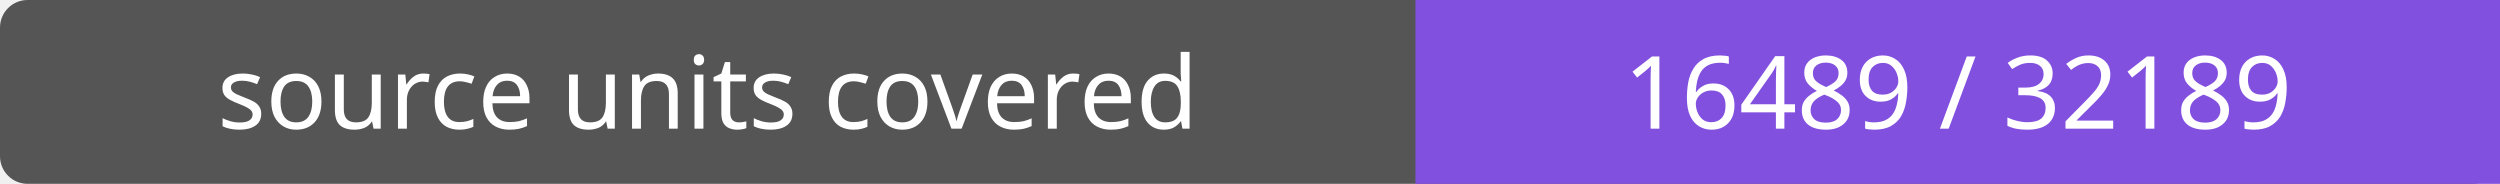
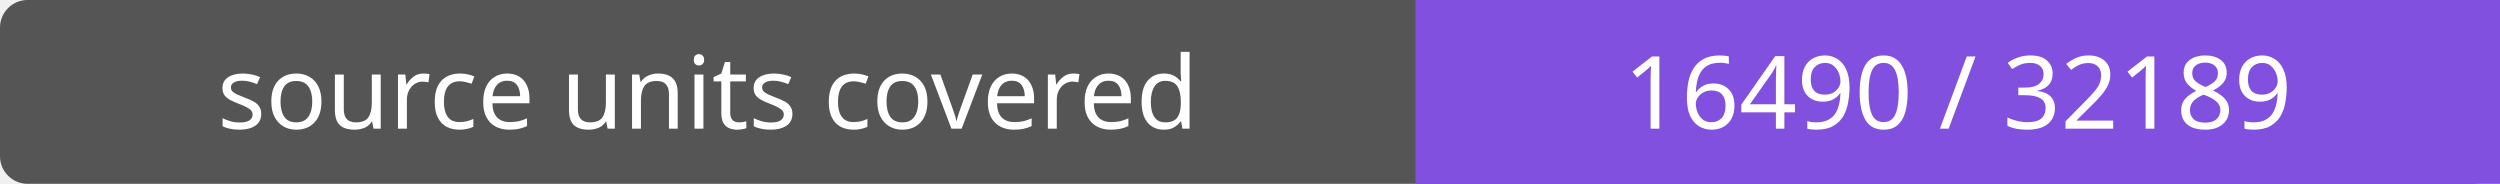
- <svg xmlns="http://www.w3.org/2000/svg" width="272" height="20" role="img" aria-label="source units covered: 16489 / 32189">
+ <svg xmlns="http://www.w3.org/2000/svg" width="272" height="20" role="img" aria-label="source units covered: 16490 / 32189">
  <rect width="272" height="20" rx="3" fill="#555" />
  <path fill="#8250df" d="M154 0h118v20H154z" />
  <g fill="#fff" text-anchor="middle" font-family="Verdana,sans-serif" font-size="11">
    <text x="77.0" y="14">source units covered</text>
-     <text x="213.0" y="14">16489 / 32189</text>
+     <text x="213.0" y="14">16490 / 32189</text>
  </g>
</svg>
